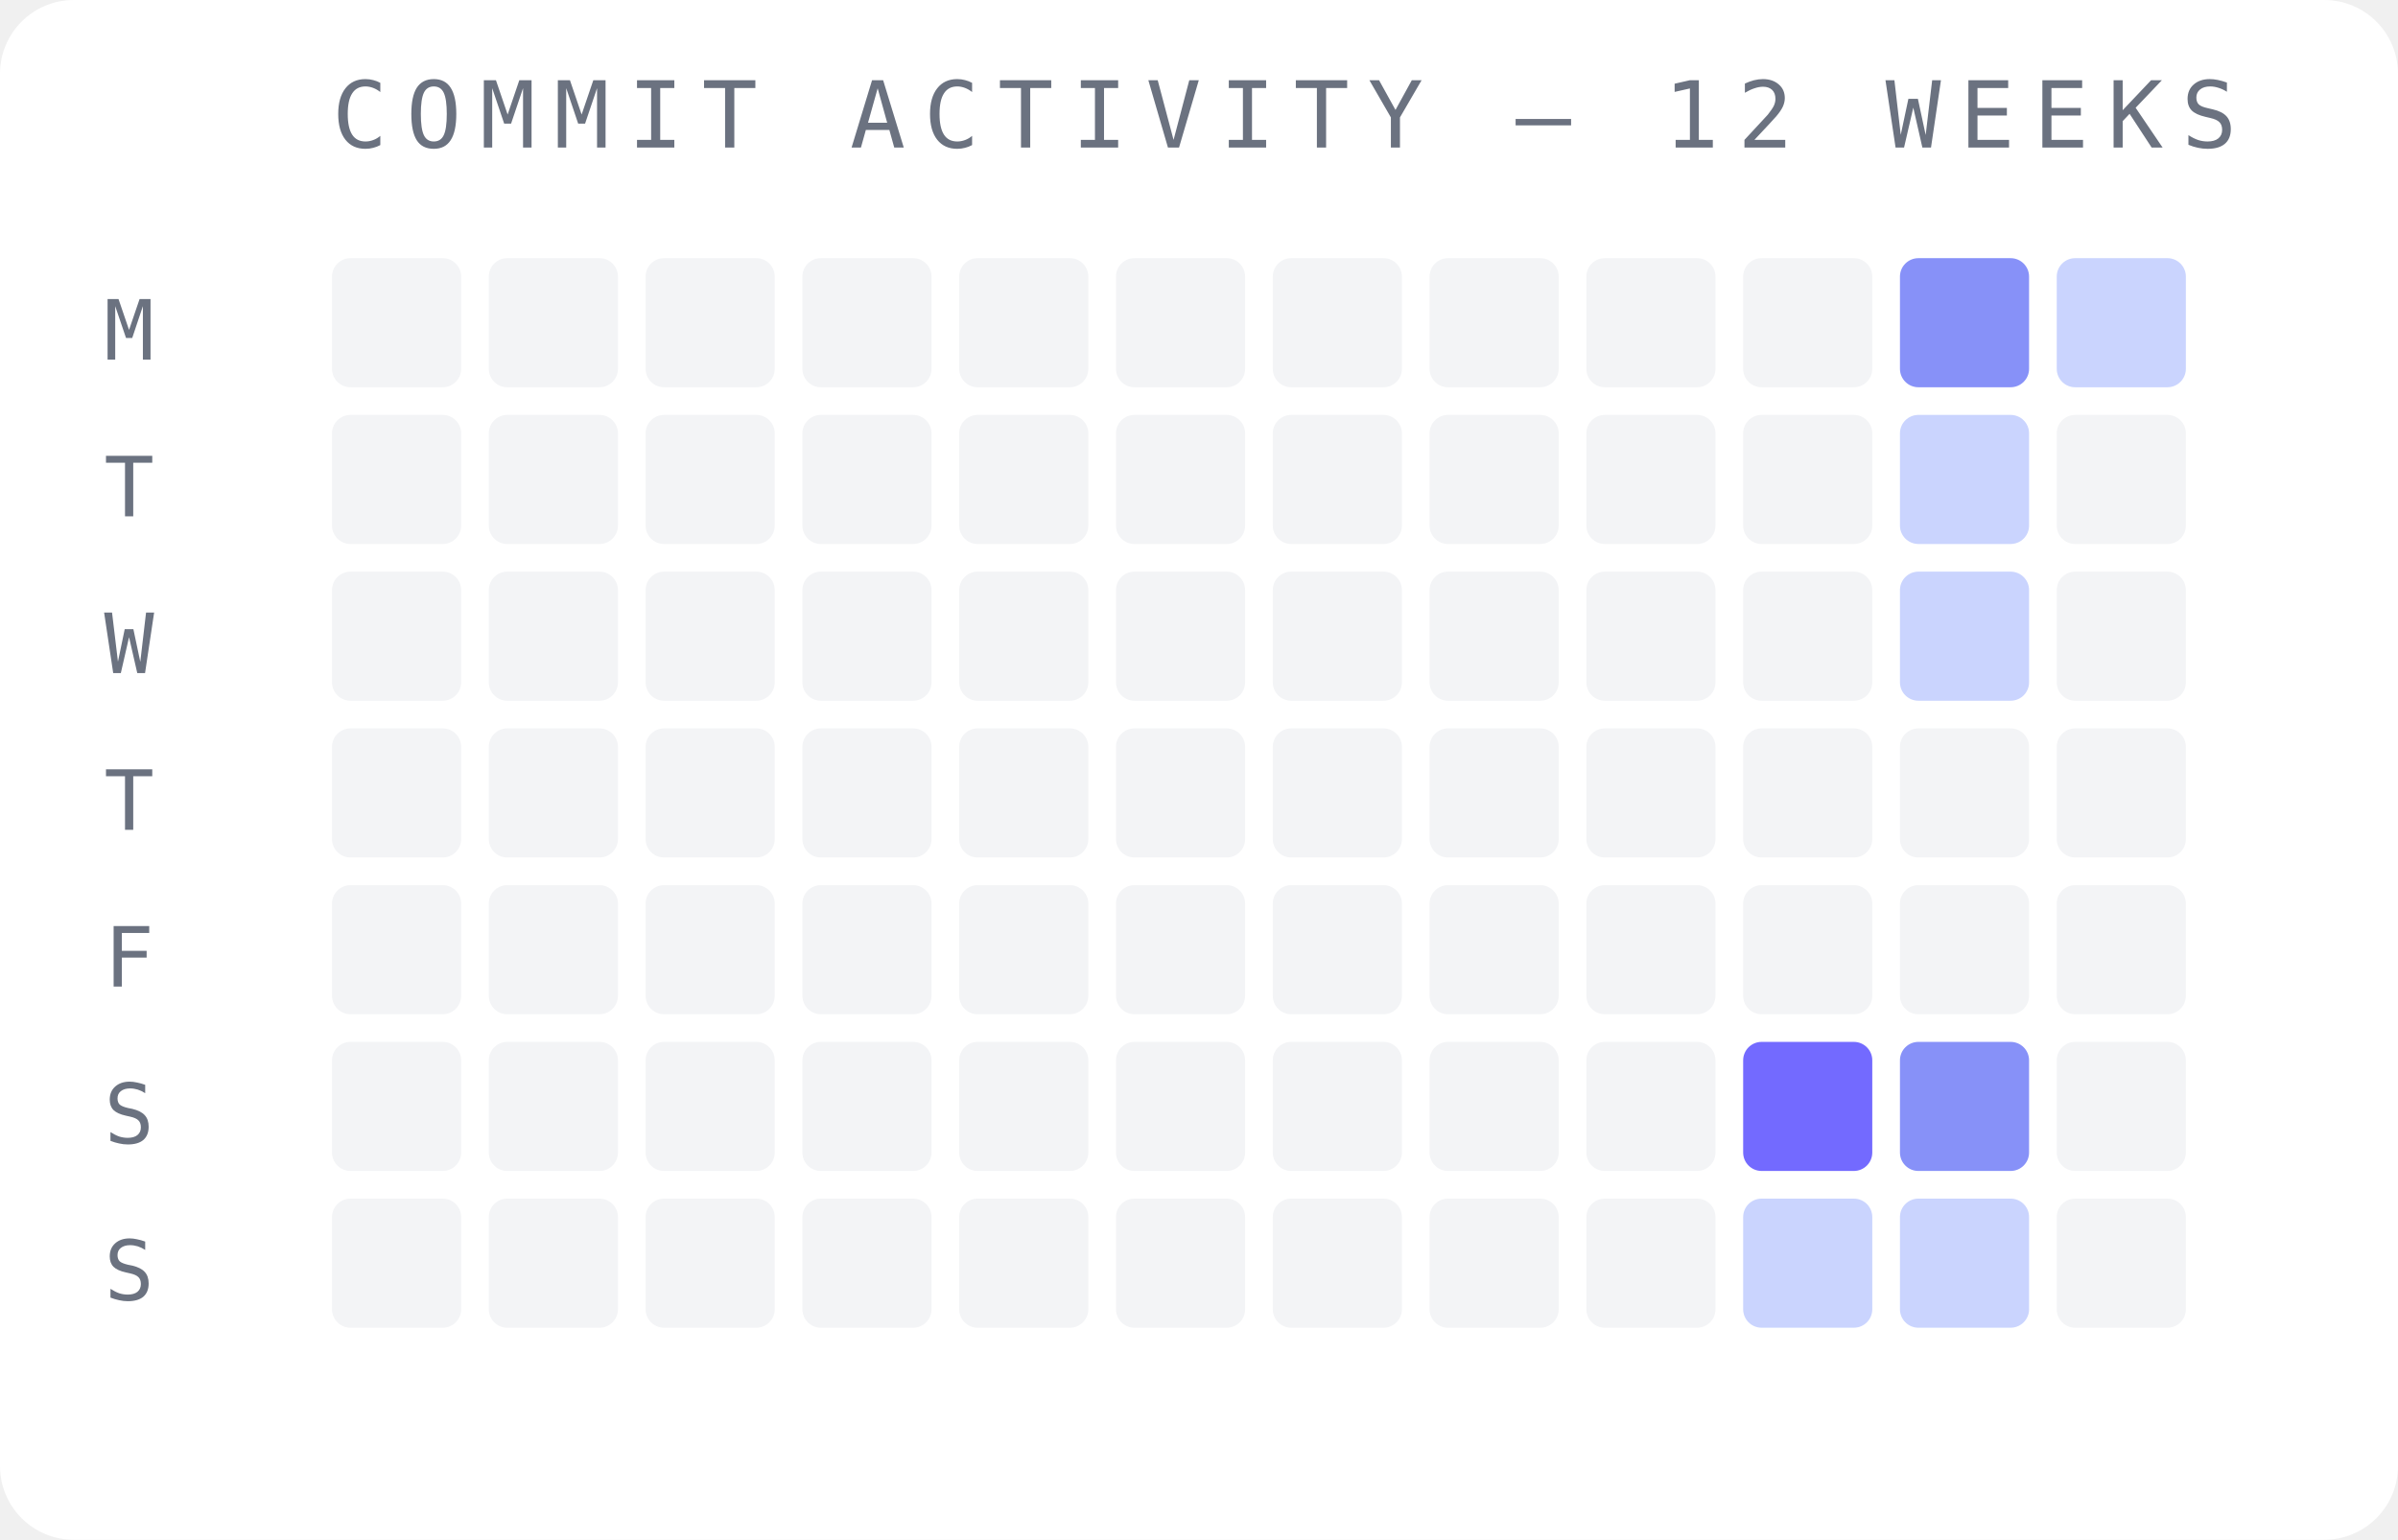
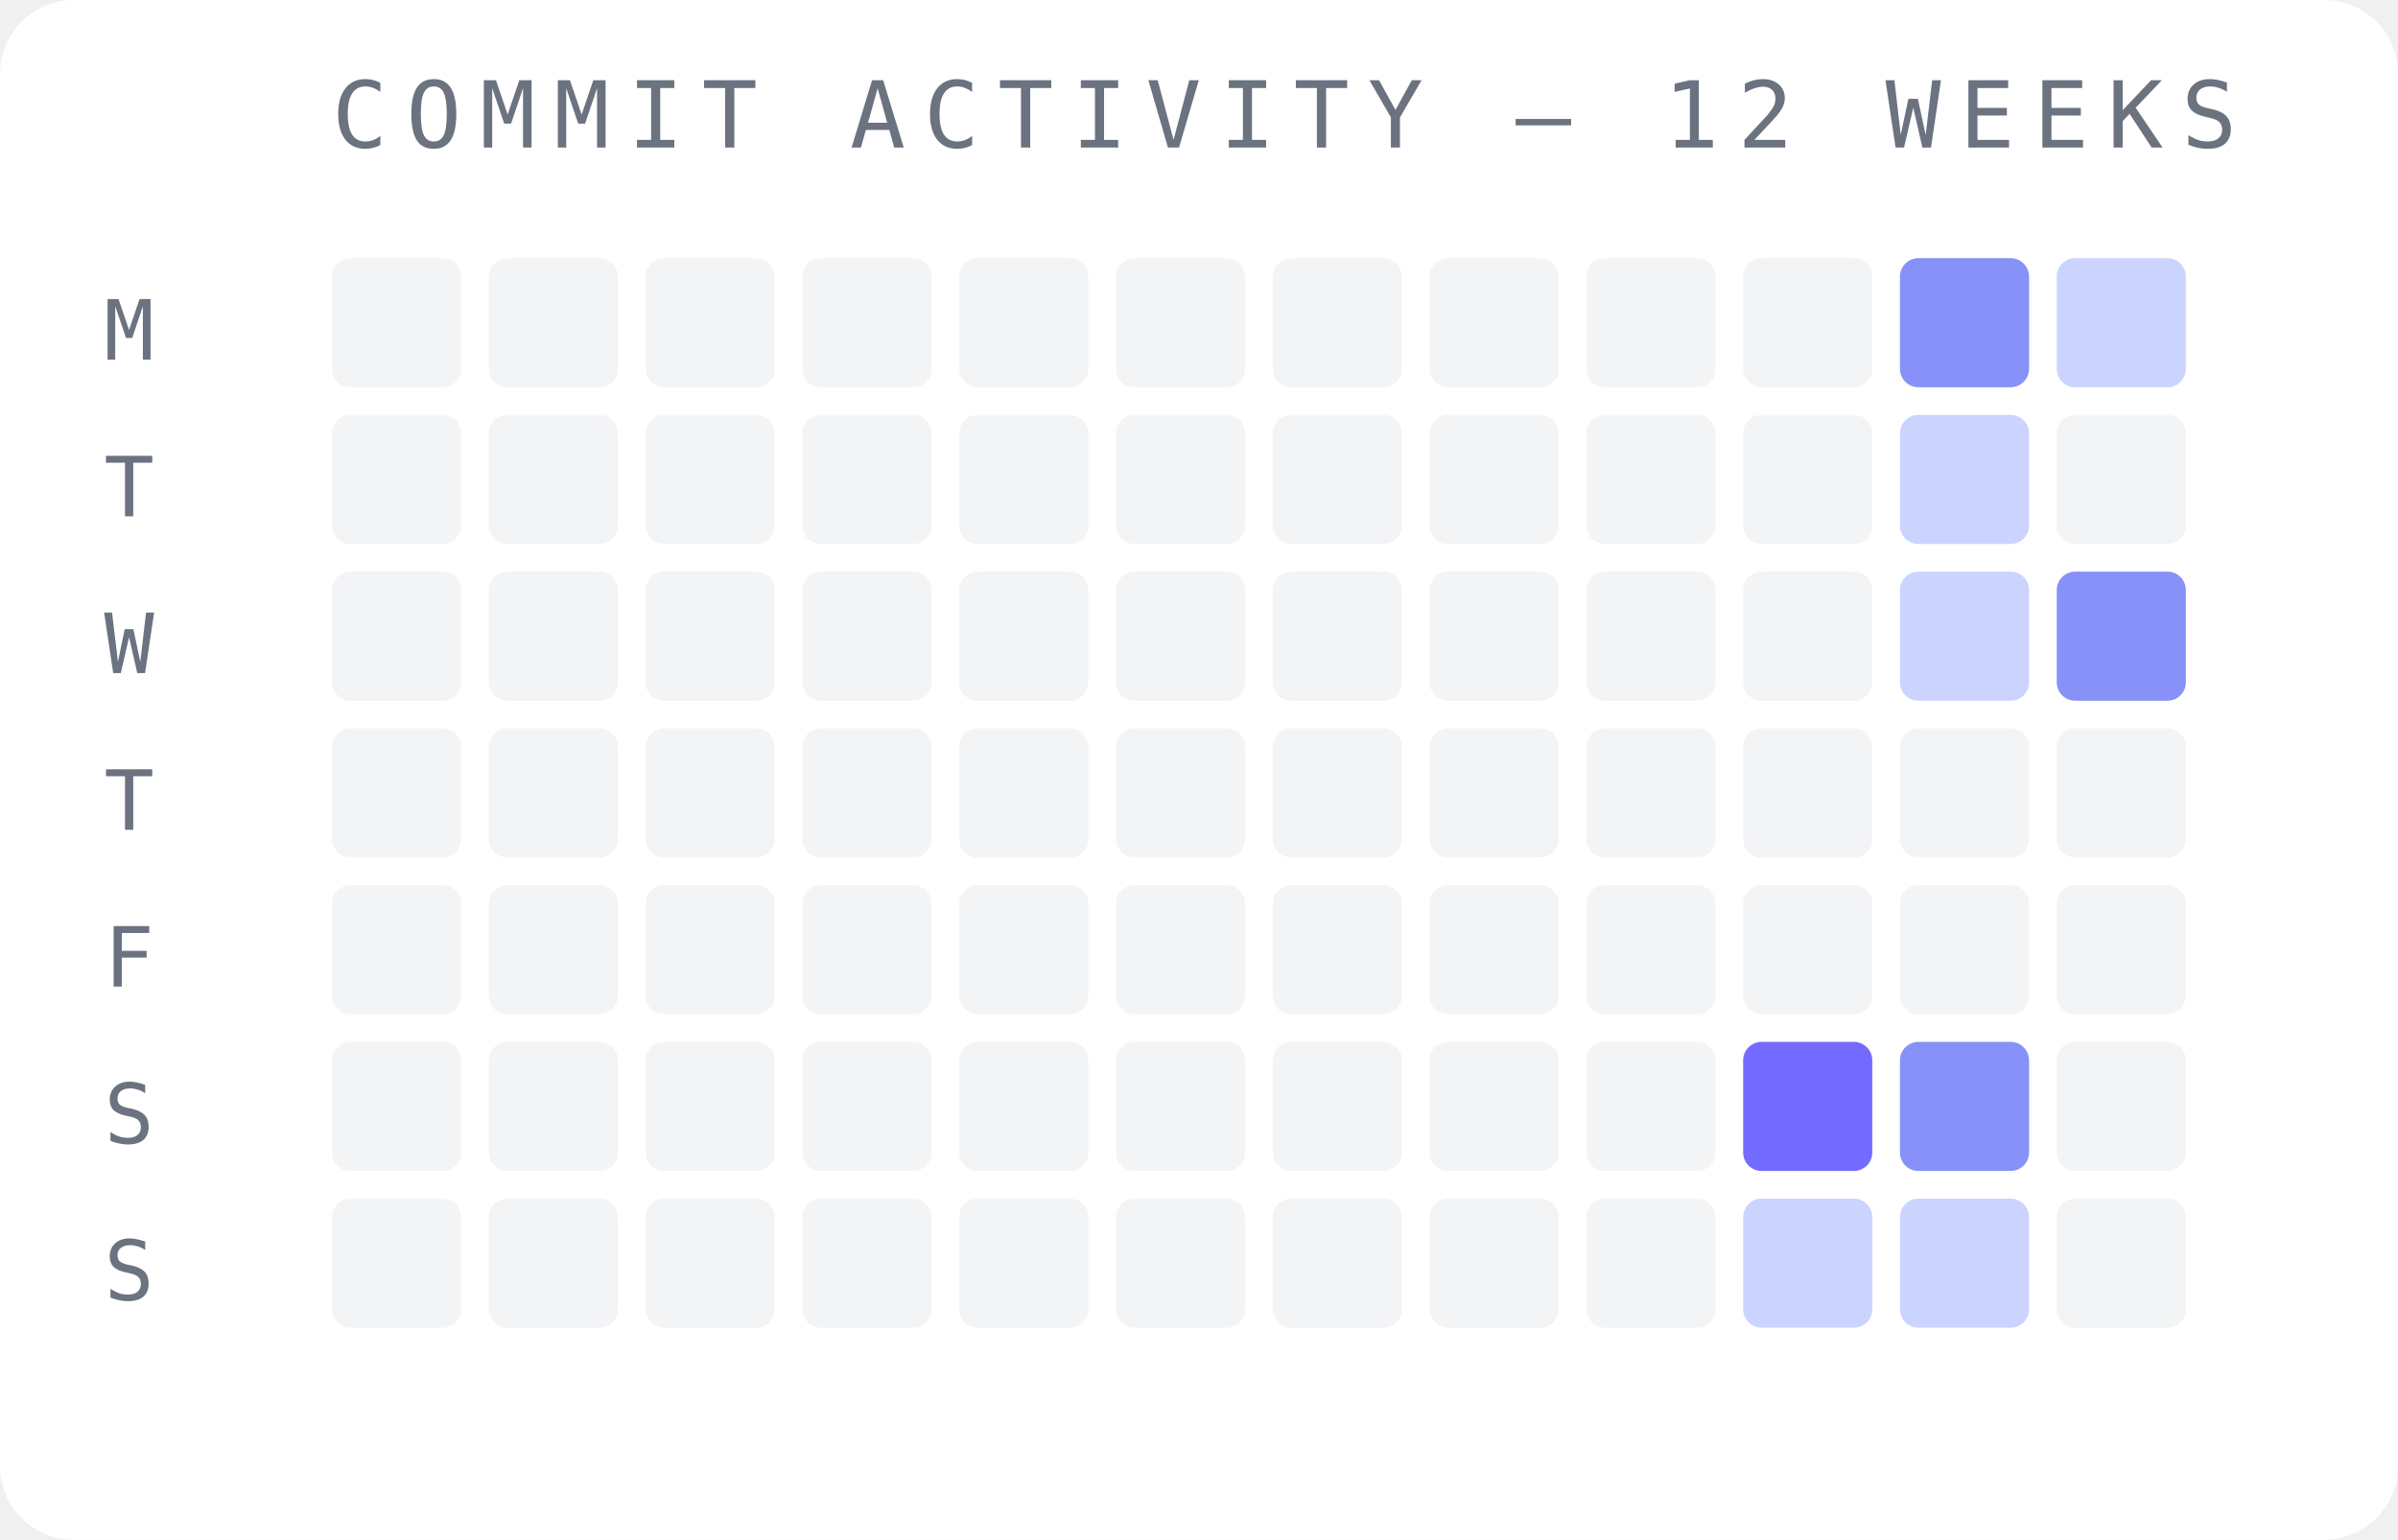
<svg xmlns="http://www.w3.org/2000/svg" width="260" height="167" viewBox="0 0 260 167">
  <rect width="260" height="167" fill="#ffffff" rx="8" />
  <text x="36" y="16" font-family="monospace" font-size="10" fill="#6b7280" letter-spacing="2">COMMIT ACTIVITY — 12 WEEKS</text>
  <text x="14" y="39" font-family="monospace" font-size="9" fill="#6b7280" text-anchor="middle">M</text>
  <text x="14" y="56" font-family="monospace" font-size="9" fill="#6b7280" text-anchor="middle">T</text>
  <text x="14" y="73" font-family="monospace" font-size="9" fill="#6b7280" text-anchor="middle">W</text>
  <text x="14" y="90" font-family="monospace" font-size="9" fill="#6b7280" text-anchor="middle">T</text>
  <text x="14" y="107" font-family="monospace" font-size="9" fill="#6b7280" text-anchor="middle">F</text>
  <text x="14" y="124" font-family="monospace" font-size="9" fill="#6b7280" text-anchor="middle">S</text>
  <text x="14" y="141" font-family="monospace" font-size="9" fill="#6b7280" text-anchor="middle">S</text>
  <rect x="36" y="28" width="14" height="14" rx="2" fill="#f3f4f6" opacity="1" />
  <rect x="36" y="45" width="14" height="14" rx="2" fill="#f3f4f6" opacity="1" />
  <rect x="36" y="62" width="14" height="14" rx="2" fill="#f3f4f6" opacity="1" />
  <rect x="36" y="79" width="14" height="14" rx="2" fill="#f3f4f6" opacity="1" />
  <rect x="36" y="96" width="14" height="14" rx="2" fill="#f3f4f6" opacity="1" />
  <rect x="36" y="113" width="14" height="14" rx="2" fill="#f3f4f6" opacity="1" />
  <rect x="36" y="130" width="14" height="14" rx="2" fill="#f3f4f6" opacity="1" />
  <rect x="53" y="28" width="14" height="14" rx="2" fill="#f3f4f6" opacity="1" />
  <rect x="53" y="45" width="14" height="14" rx="2" fill="#f3f4f6" opacity="1" />
  <rect x="53" y="62" width="14" height="14" rx="2" fill="#f3f4f6" opacity="1" />
  <rect x="53" y="79" width="14" height="14" rx="2" fill="#f3f4f6" opacity="1" />
  <rect x="53" y="96" width="14" height="14" rx="2" fill="#f3f4f6" opacity="1" />
  <rect x="53" y="113" width="14" height="14" rx="2" fill="#f3f4f6" opacity="1" />
  <rect x="53" y="130" width="14" height="14" rx="2" fill="#f3f4f6" opacity="1" />
  <rect x="70" y="28" width="14" height="14" rx="2" fill="#f3f4f6" opacity="1" />
  <rect x="70" y="45" width="14" height="14" rx="2" fill="#f3f4f6" opacity="1" />
  <rect x="70" y="62" width="14" height="14" rx="2" fill="#f3f4f6" opacity="1" />
  <rect x="70" y="79" width="14" height="14" rx="2" fill="#f3f4f6" opacity="1" />
  <rect x="70" y="96" width="14" height="14" rx="2" fill="#f3f4f6" opacity="1" />
  <rect x="70" y="113" width="14" height="14" rx="2" fill="#f3f4f6" opacity="1" />
  <rect x="70" y="130" width="14" height="14" rx="2" fill="#f3f4f6" opacity="1" />
  <rect x="87" y="28" width="14" height="14" rx="2" fill="#f3f4f6" opacity="1" />
  <rect x="87" y="45" width="14" height="14" rx="2" fill="#f3f4f6" opacity="1" />
  <rect x="87" y="62" width="14" height="14" rx="2" fill="#f3f4f6" opacity="1" />
  <rect x="87" y="79" width="14" height="14" rx="2" fill="#f3f4f6" opacity="1" />
  <rect x="87" y="96" width="14" height="14" rx="2" fill="#f3f4f6" opacity="1" />
  <rect x="87" y="113" width="14" height="14" rx="2" fill="#f3f4f6" opacity="1" />
  <rect x="87" y="130" width="14" height="14" rx="2" fill="#f3f4f6" opacity="1" />
  <rect x="104" y="28" width="14" height="14" rx="2" fill="#f3f4f6" opacity="1" />
  <rect x="104" y="45" width="14" height="14" rx="2" fill="#f3f4f6" opacity="1" />
  <rect x="104" y="62" width="14" height="14" rx="2" fill="#f3f4f6" opacity="1" />
  <rect x="104" y="79" width="14" height="14" rx="2" fill="#f3f4f6" opacity="1" />
  <rect x="104" y="96" width="14" height="14" rx="2" fill="#f3f4f6" opacity="1" />
  <rect x="104" y="113" width="14" height="14" rx="2" fill="#f3f4f6" opacity="1" />
  <rect x="104" y="130" width="14" height="14" rx="2" fill="#f3f4f6" opacity="1" />
  <rect x="121" y="28" width="14" height="14" rx="2" fill="#f3f4f6" opacity="1" />
  <rect x="121" y="45" width="14" height="14" rx="2" fill="#f3f4f6" opacity="1" />
  <rect x="121" y="62" width="14" height="14" rx="2" fill="#f3f4f6" opacity="1" />
  <rect x="121" y="79" width="14" height="14" rx="2" fill="#f3f4f6" opacity="1" />
  <rect x="121" y="96" width="14" height="14" rx="2" fill="#f3f4f6" opacity="1" />
  <rect x="121" y="113" width="14" height="14" rx="2" fill="#f3f4f6" opacity="1" />
  <rect x="121" y="130" width="14" height="14" rx="2" fill="#f3f4f6" opacity="1" />
  <rect x="138" y="28" width="14" height="14" rx="2" fill="#f3f4f6" opacity="1" />
  <rect x="138" y="45" width="14" height="14" rx="2" fill="#f3f4f6" opacity="1" />
  <rect x="138" y="62" width="14" height="14" rx="2" fill="#f3f4f6" opacity="1" />
  <rect x="138" y="79" width="14" height="14" rx="2" fill="#f3f4f6" opacity="1" />
  <rect x="138" y="96" width="14" height="14" rx="2" fill="#f3f4f6" opacity="1" />
  <rect x="138" y="113" width="14" height="14" rx="2" fill="#f3f4f6" opacity="1" />
  <rect x="138" y="130" width="14" height="14" rx="2" fill="#f3f4f6" opacity="1" />
  <rect x="155" y="28" width="14" height="14" rx="2" fill="#f3f4f6" opacity="1" />
  <rect x="155" y="45" width="14" height="14" rx="2" fill="#f3f4f6" opacity="1" />
  <rect x="155" y="62" width="14" height="14" rx="2" fill="#f3f4f6" opacity="1" />
  <rect x="155" y="79" width="14" height="14" rx="2" fill="#f3f4f6" opacity="1" />
  <rect x="155" y="96" width="14" height="14" rx="2" fill="#f3f4f6" opacity="1" />
  <rect x="155" y="113" width="14" height="14" rx="2" fill="#f3f4f6" opacity="1" />
  <rect x="155" y="130" width="14" height="14" rx="2" fill="#f3f4f6" opacity="1" />
  <rect x="172" y="28" width="14" height="14" rx="2" fill="#f3f4f6" opacity="1" />
  <rect x="172" y="45" width="14" height="14" rx="2" fill="#f3f4f6" opacity="1" />
  <rect x="172" y="62" width="14" height="14" rx="2" fill="#f3f4f6" opacity="1" />
  <rect x="172" y="79" width="14" height="14" rx="2" fill="#f3f4f6" opacity="1" />
  <rect x="172" y="96" width="14" height="14" rx="2" fill="#f3f4f6" opacity="1" />
  <rect x="172" y="113" width="14" height="14" rx="2" fill="#f3f4f6" opacity="1" />
  <rect x="172" y="130" width="14" height="14" rx="2" fill="#f3f4f6" opacity="1" />
  <rect x="189" y="28" width="14" height="14" rx="2" fill="#f3f4f6" opacity="1" />
  <rect x="189" y="45" width="14" height="14" rx="2" fill="#f3f4f6" opacity="1" />
  <rect x="189" y="62" width="14" height="14" rx="2" fill="#f3f4f6" opacity="1" />
  <rect x="189" y="79" width="14" height="14" rx="2" fill="#f3f4f6" opacity="1" />
  <rect x="189" y="96" width="14" height="14" rx="2" fill="#f3f4f6" opacity="1" />
  <rect x="189" y="113" width="14" height="14" rx="2" fill="#6c63ff" opacity="0.95" />
  <rect x="189" y="130" width="14" height="14" rx="2" fill="#c7d2fe" opacity="0.95" />
  <rect x="206" y="28" width="14" height="14" rx="2" fill="#818cf8" opacity="0.95" />
  <rect x="206" y="45" width="14" height="14" rx="2" fill="#c7d2fe" opacity="0.95" />
  <rect x="206" y="62" width="14" height="14" rx="2" fill="#c7d2fe" opacity="0.95" />
  <rect x="206" y="79" width="14" height="14" rx="2" fill="#f3f4f6" opacity="1" />
  <rect x="206" y="96" width="14" height="14" rx="2" fill="#f3f4f6" opacity="1" />
  <rect x="206" y="113" width="14" height="14" rx="2" fill="#818cf8" opacity="0.95" />
  <rect x="206" y="130" width="14" height="14" rx="2" fill="#c7d2fe" opacity="0.95" />
  <rect x="223" y="28" width="14" height="14" rx="2" fill="#c7d2fe" opacity="0.95" />
  <rect x="223" y="45" width="14" height="14" rx="2" fill="#f3f4f6" opacity="1" />
-   <rect x="223" y="62" width="14" height="14" rx="2" fill="#f3f4f6" opacity="1" />
+   <rect x="223" y="62" width="14" height="14" rx="2" fill="#818cf8" opacity="0.95" />
  <rect x="223" y="79" width="14" height="14" rx="2" fill="#f3f4f6" opacity="1" />
  <rect x="223" y="96" width="14" height="14" rx="2" fill="#f3f4f6" opacity="1" />
  <rect x="223" y="113" width="14" height="14" rx="2" fill="#f3f4f6" opacity="1" />
  <rect x="223" y="130" width="14" height="14" rx="2" fill="#f3f4f6" opacity="1" />
</svg>
